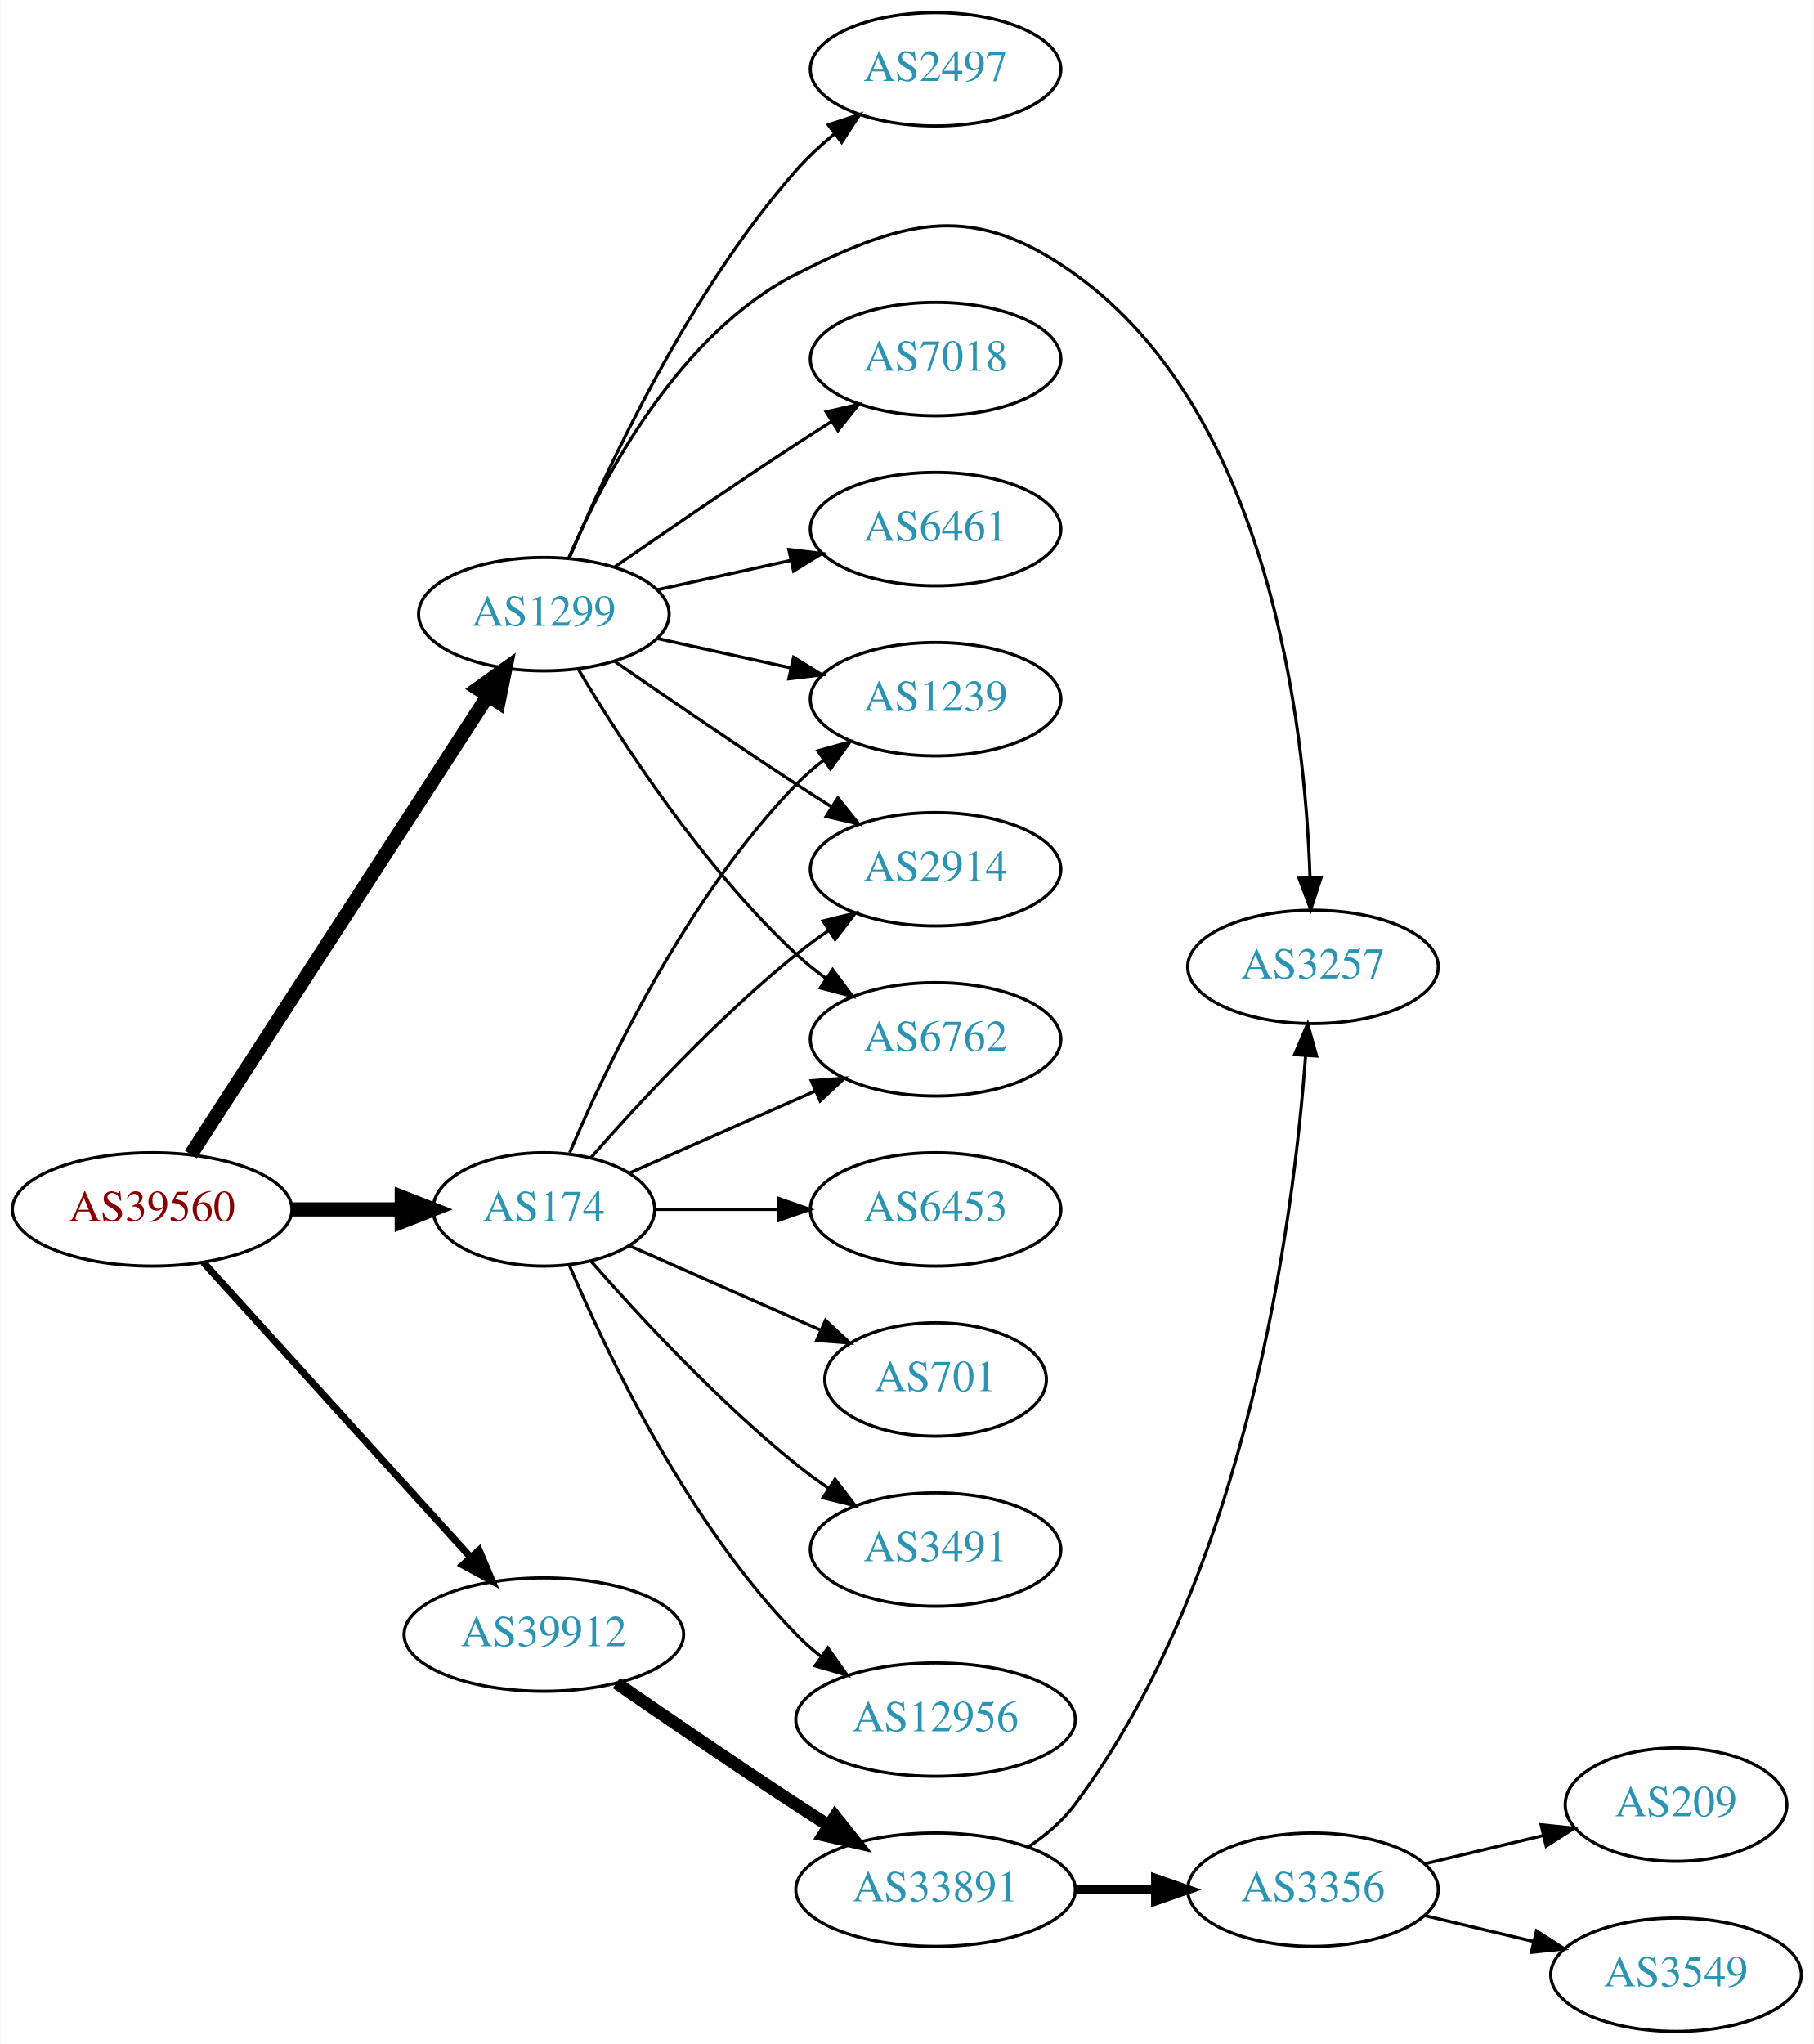
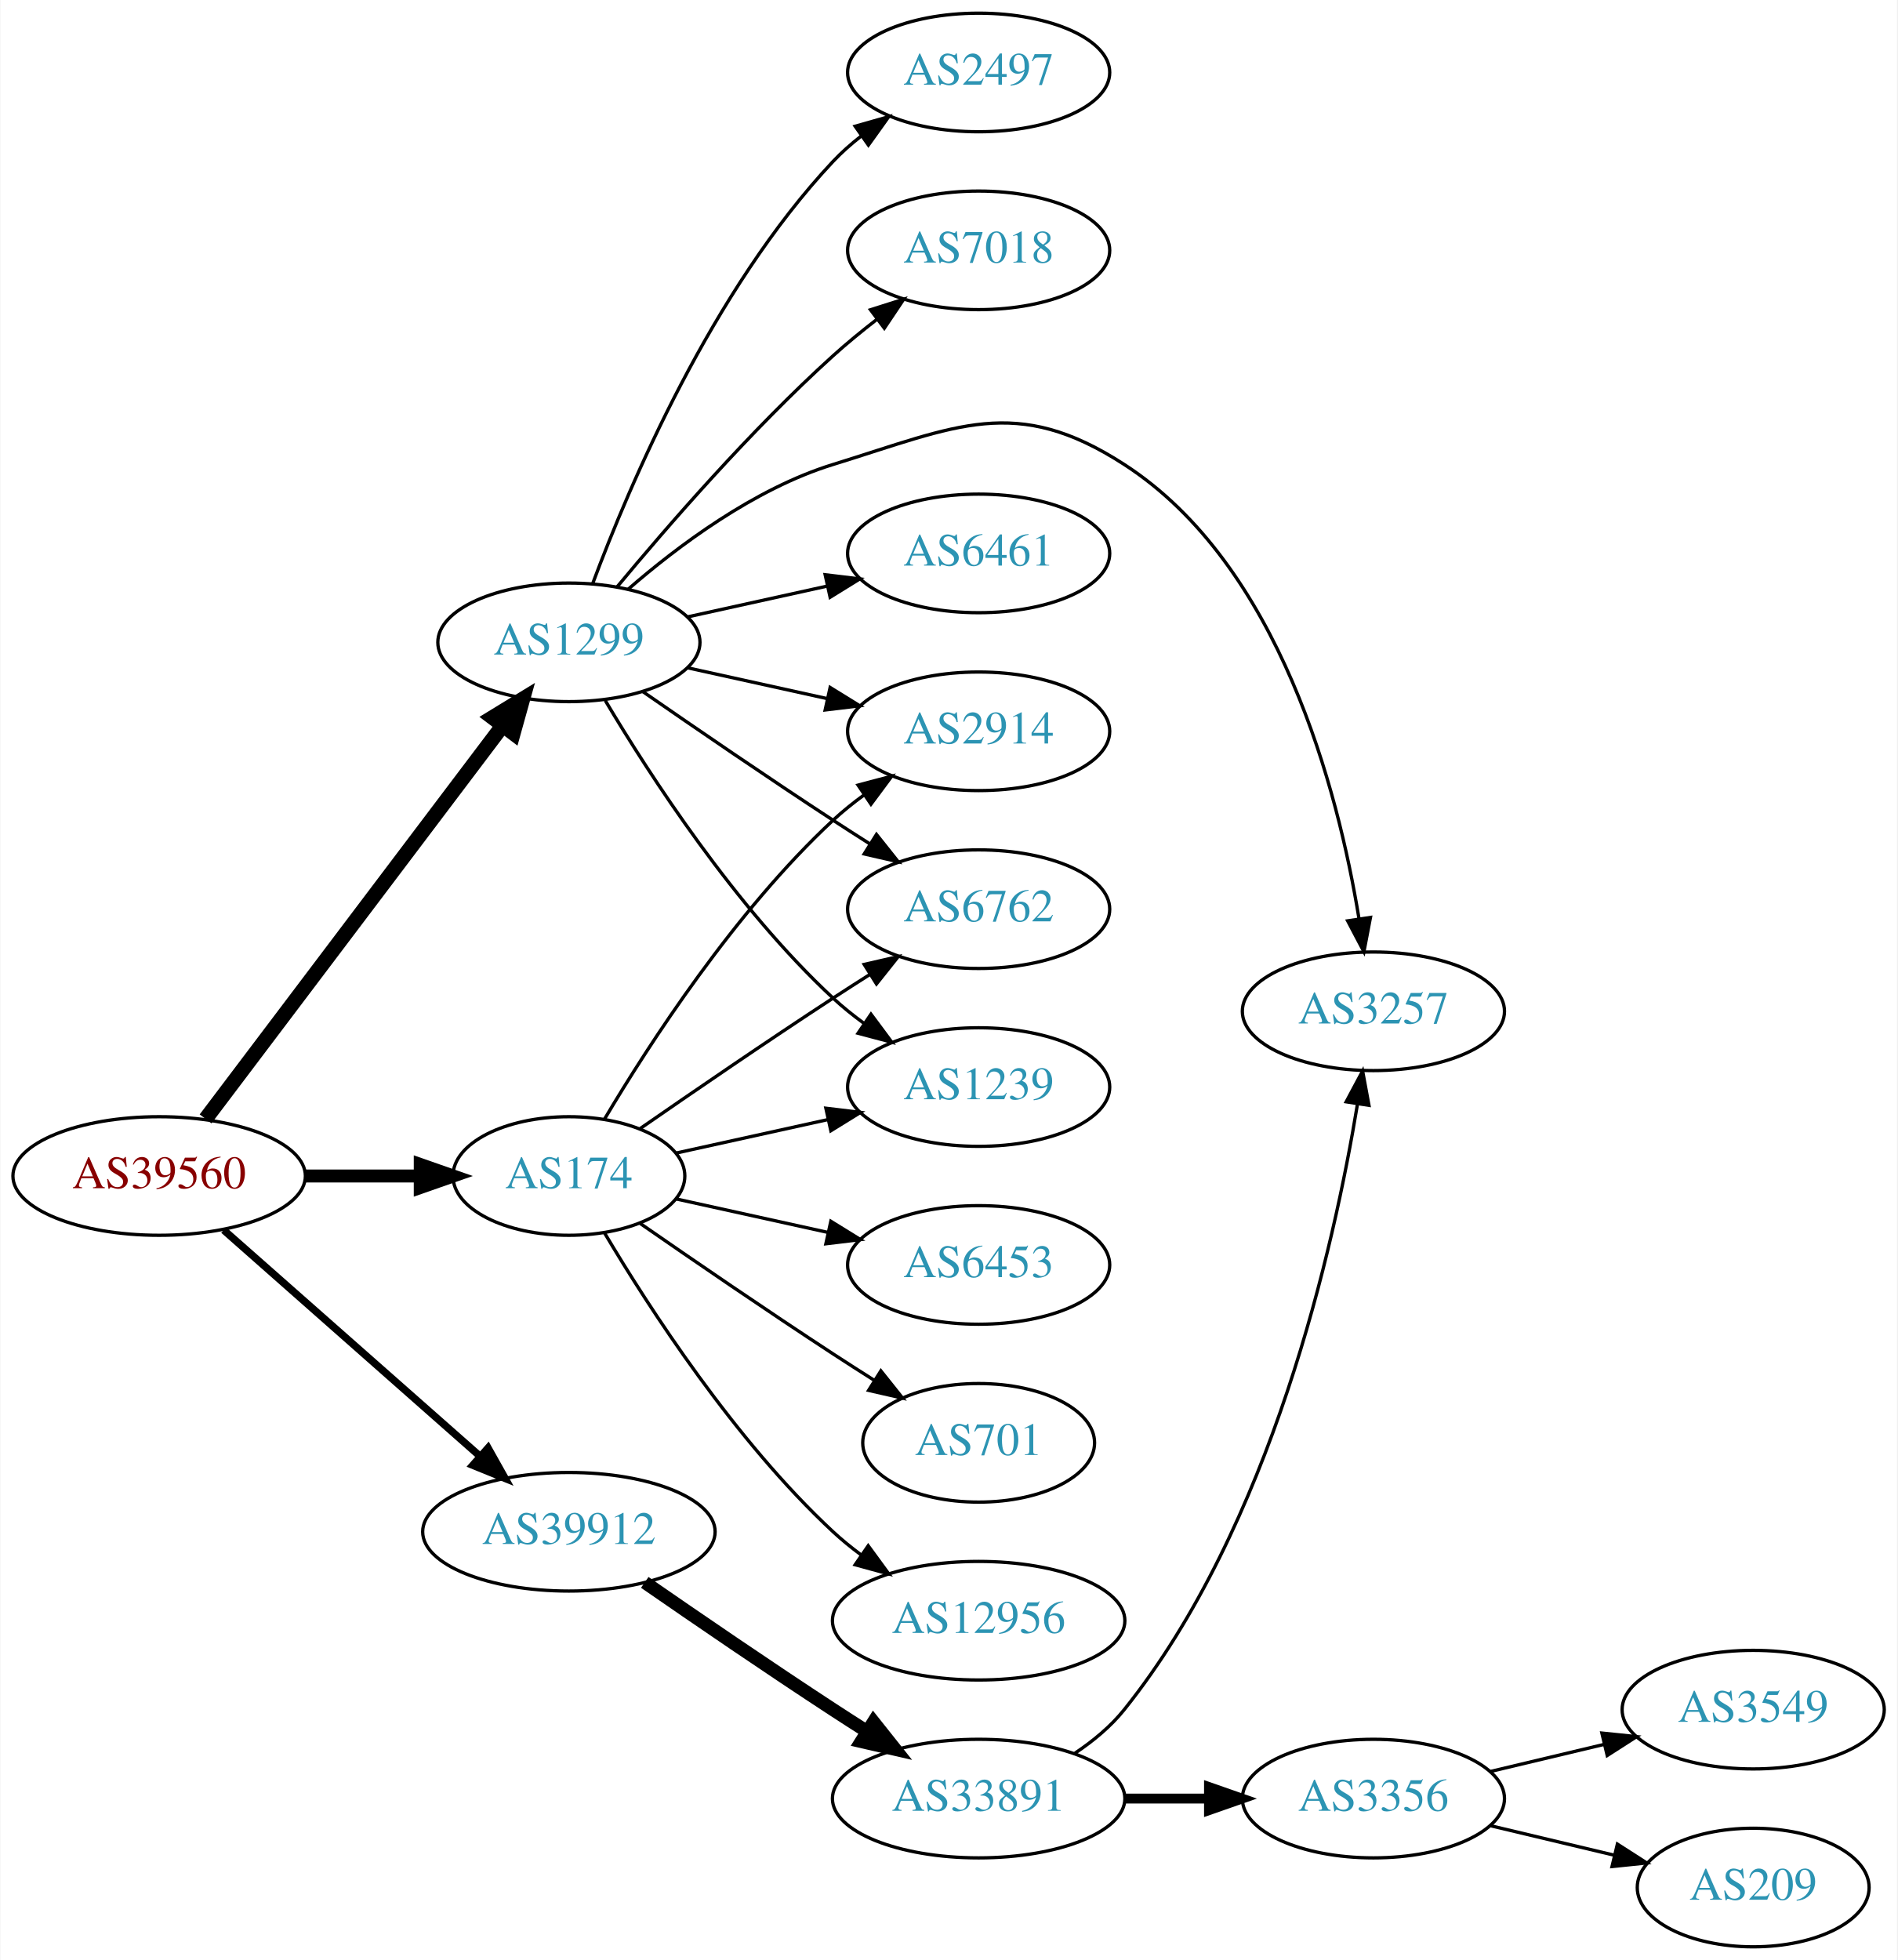
- <svg xmlns="http://www.w3.org/2000/svg" xmlns:xlink="http://www.w3.org/1999/xlink" width="576pt" height="649pt" viewBox="0.00 0.00 575.76 649.00">
-   <g id="graph0" class="graph" transform="scale(1 1) rotate(0) translate(4 645)">
-     <polygon fill="white" stroke="none" points="-4,4 -4,-645 571.762,-645 571.762,4 -4,4" />
+ <svg xmlns="http://www.w3.org/2000/svg" xmlns:xlink="http://www.w3.org/1999/xlink" width="576pt" height="595pt" viewBox="0.00 0.00 575.76 595.00">
+   <g id="graph0" class="graph" transform="scale(1 1) rotate(0) translate(4 591)">
+     <polygon fill="white" stroke="none" points="-4,4 -4,-591 571.762,-591 571.762,4 -4,4" />
    <g id="node1" class="node">
      <g id="a_node1">
        <a xlink:href="/asn/39560" xlink:title="AS39560 ~ KT-NET Communications GmbH [AT]">
-           <ellipse fill="#ffffff" stroke="black" cx="44.196" cy="-261" rx="44.393" ry="18" />
-           <text text-anchor="middle" x="44.196" y="-257.3" font-family="Times,serif" font-size="14.00" fill="#880000">AS39560</text>
+           <ellipse fill="#ffffff" stroke="black" cx="44.196" cy="-234" rx="44.393" ry="18" />
+           <text text-anchor="middle" x="44.196" y="-230.3" font-family="Times,serif" font-size="14.00" fill="#880000">AS39560</text>
        </a>
      </g>
    </g>
    <g id="node2" class="node">
      <g id="a_node2">
        <a xlink:href="/asn/174" xlink:title="AS174 ~ Cogent Communications [US]">
-           <ellipse fill="#ffffff" stroke="black" cx="168.588" cy="-261" rx="35.194" ry="18" />
-           <text text-anchor="middle" x="168.588" y="-257.3" font-family="Times,serif" font-size="14.00" fill="#2c94b3">AS174</text>
+           <ellipse fill="#ffffff" stroke="black" cx="168.588" cy="-234" rx="35.194" ry="18" />
+           <text text-anchor="middle" x="168.588" y="-230.3" font-family="Times,serif" font-size="14.00" fill="#2c94b3">AS174</text>
        </a>
      </g>
    </g>
    <g id="edge1" class="edge">
-       <path fill="none" stroke="black" stroke-width="4.5" d="M88.692,-261C99.949,-261 112.081,-261 123.375,-261" />
-       <polygon fill="black" stroke="black" stroke-width="4.5" points="123.462,-264.938 133.462,-261 123.462,-257.063 123.462,-264.938" />
+       <path fill="none" stroke="black" stroke-width="3.938" d="M88.692,-234C99.949,-234 112.081,-234 123.375,-234" />
+       <polygon fill="black" stroke="black" stroke-width="3.938" points="123.462,-237.5 133.462,-234 123.462,-230.5 123.462,-237.5" />
    </g>
    <g id="node3" class="node">
      <g id="a_node3">
        <a xlink:href="/asn/1299" xlink:title="AS1299 ~ Telia Carrier [EU]">
-           <ellipse fill="#ffffff" stroke="black" cx="168.588" cy="-450" rx="39.794" ry="18" />
-           <text text-anchor="middle" x="168.588" y="-446.3" font-family="Times,serif" font-size="14.00" fill="#2c94b3">AS1299</text>
+           <ellipse fill="#ffffff" stroke="black" cx="168.588" cy="-396" rx="39.794" ry="18" />
+           <text text-anchor="middle" x="168.588" y="-392.3" font-family="Times,serif" font-size="14.00" fill="#2c94b3">AS1299</text>
        </a>
      </g>
    </g>
    <g id="edge2" class="edge">
-       <path fill="none" stroke="black" stroke-width="4.5" d="M56.491,-278.442C78.077,-311.775 125.293,-384.686 150.664,-423.866" />
-       <polygon fill="black" stroke="black" stroke-width="4.5" points="147.58,-426.347 156.321,-432.6 154.19,-422.066 147.58,-426.347" />
+       <path fill="none" stroke="black" stroke-width="4.5" d="M58.294,-251.337C79.919,-279.96 123.19,-337.233 148.312,-370.486" />
+       <polygon fill="black" stroke="black" stroke-width="4.5" points="145.415,-373.183 154.584,-378.788 151.698,-368.435 145.415,-373.183" />
    </g>
    <g id="node4" class="node">
      <g id="a_node4">
        <a xlink:href="/asn/39912" xlink:title="AS39912 ~ oja.at GmbH [AT]">
          <ellipse fill="#ffffff" stroke="black" cx="168.588" cy="-126" rx="44.393" ry="18" />
          <text text-anchor="middle" x="168.588" y="-122.3" font-family="Times,serif" font-size="14.00" fill="#2c94b3">AS39912</text>
        </a>
      </g>
    </g>
    <g id="edge3" class="edge">
-       <path fill="none" stroke="black" stroke-width="2.25" d="M60.45,-244.175C81.796,-220.63 120.718,-177.698 145.31,-150.574" />
-       <polygon fill="black" stroke="black" stroke-width="2.25" points="148.019,-152.796 152.142,-143.037 142.833,-148.095 148.019,-152.796" />
+       <path fill="none" stroke="black" stroke-width="2.25" d="M63.785,-217.597C84.482,-199.333 118.089,-169.678 141.434,-149.079" />
+       <polygon fill="black" stroke="black" stroke-width="2.25" points="144.043,-151.444 149.226,-142.203 139.412,-146.195 144.043,-151.444" />
    </g>
    <g id="node5" class="node">
      <g id="a_node5">
-         <a xlink:href="/asn/6453" xlink:title="AS6453 ~ TATA COMMUNICATIONS (AMERICA) INC [US]">
-           <ellipse fill="#ffffff" stroke="black" cx="292.98" cy="-261" rx="39.794" ry="18" />
-           <text text-anchor="middle" x="292.98" y="-257.3" font-family="Times,serif" font-size="14.00" fill="#2c94b3">AS6453</text>
-         </a>
-       </g>
-     </g>
-     <g id="edge4" class="edge">
-       <path fill="none" stroke="black" d="M204.007,-261C216.058,-261 229.834,-261 242.852,-261" />
-       <polygon fill="black" stroke="black" points="243.081,-264.5 253.081,-261 243.081,-257.5 243.081,-264.5" />
-     </g>
-     <g id="node6" class="node">
-       <g id="a_node6">
-         <a xlink:href="/asn/1239" xlink:title="AS1239 ~ Sprint [US]">
-           <ellipse fill="#ffffff" stroke="black" cx="292.98" cy="-423" rx="39.794" ry="18" />
-           <text text-anchor="middle" x="292.98" y="-419.3" font-family="Times,serif" font-size="14.00" fill="#2c94b3">AS1239</text>
-         </a>
-       </g>
-     </g>
-     <g id="edge5" class="edge">
-       <path fill="none" stroke="black" d="M176.779,-278.975C188.546,-306.682 214.12,-360.348 248.784,-396 251.404,-398.695 254.345,-401.239 257.428,-403.608" />
-       <polygon fill="black" stroke="black" points="255.594,-406.597 265.796,-409.455 259.603,-400.859 255.594,-406.597" />
-     </g>
-     <g id="node7" class="node">
-       <g id="a_node7">
-         <a xlink:href="/asn/701" xlink:title="AS701 ~ UUNET [US]">
-           <ellipse fill="#ffffff" stroke="black" cx="292.98" cy="-207" rx="35.194" ry="18" />
-           <text text-anchor="middle" x="292.98" y="-203.3" font-family="Times,serif" font-size="14.00" fill="#2c94b3">AS701</text>
-         </a>
-       </g>
-     </g>
-     <g id="edge6" class="edge">
-       <path fill="none" stroke="black" d="M195.844,-249.416C213.51,-241.621 237.018,-231.25 256.366,-222.713" />
-       <polygon fill="black" stroke="black" points="258.031,-225.804 265.768,-218.565 255.206,-219.4 258.031,-225.804" />
-     </g>
-     <g id="node8" class="node">
-       <g id="a_node8">
        <a xlink:href="/asn/2914" xlink:title="AS2914 ~ NTT America, Inc. [US]">
          <ellipse fill="#ffffff" stroke="black" cx="292.98" cy="-369" rx="39.794" ry="18" />
          <text text-anchor="middle" x="292.98" y="-365.3" font-family="Times,serif" font-size="14.00" fill="#2c94b3">AS2914</text>
        </a>
      </g>
    </g>
-     <g id="edge7" class="edge">
-       <path fill="none" stroke="black" d="M183.462,-277.345C198.532,-294.559 223.81,-321.901 248.784,-342 252.04,-344.62 255.565,-347.192 259.149,-349.646" />
-       <polygon fill="black" stroke="black" points="257.237,-352.577 267.522,-355.121 261.068,-346.719 257.237,-352.577" />
-     </g>
-     <g id="node9" class="node">
-       <g id="a_node9">
+     <g id="edge4" class="edge">
+       <path fill="none" stroke="black" d="M179.401,-251.279C192.907,-274.011 218.967,-314.314 248.784,-342 251.691,-344.699 254.904,-347.28 258.228,-349.703" />
+       <polygon fill="black" stroke="black" points="256.363,-352.667 266.606,-355.375 260.287,-346.87 256.363,-352.667" />
+     </g>
+     <g id="node6" class="node">
+       <g id="a_node6">
        <a xlink:href="/asn/6762" xlink:title="AS6762 ~ TELECOM ITALIA SPARKLE S.p.A. [IT]">
          <ellipse fill="#ffffff" stroke="black" cx="292.98" cy="-315" rx="39.794" ry="18" />
          <text text-anchor="middle" x="292.98" y="-311.3" font-family="Times,serif" font-size="14.00" fill="#2c94b3">AS6762</text>
        </a>
      </g>
    </g>
-     <g id="edge8" class="edge">
-       <path fill="none" stroke="black" d="M195.844,-272.584C213.03,-280.167 235.743,-290.188 254.777,-298.586" />
-       <polygon fill="black" stroke="black" points="253.503,-301.849 264.065,-302.684 256.329,-295.445 253.503,-301.849" />
-     </g>
-     <g id="node10" class="node">
-       <g id="a_node10">
-         <a xlink:href="/asn/3491" xlink:title="AS3491 ~ PCCW Global, Inc. [US]">
-           <ellipse fill="#ffffff" stroke="black" cx="292.98" cy="-153" rx="39.794" ry="18" />
-           <text text-anchor="middle" x="292.98" y="-149.3" font-family="Times,serif" font-size="14.00" fill="#2c94b3">AS3491</text>
-         </a>
-       </g>
-     </g>
-     <g id="edge9" class="edge">
-       <path fill="none" stroke="black" d="M183.462,-244.655C198.532,-227.441 223.81,-200.099 248.784,-180 252.04,-177.38 255.565,-174.808 259.149,-172.354" />
-       <polygon fill="black" stroke="black" points="261.068,-175.281 267.522,-166.879 257.237,-169.423 261.068,-175.281" />
-     </g>
-     <g id="node11" class="node">
-       <g id="a_node11">
+     <g id="edge5" class="edge">
+       <path fill="none" stroke="black" d="M190.279,-248.44C206.17,-259.449 228.721,-274.897 248.784,-288 252.366,-290.339 256.137,-292.759 259.897,-295.144" />
+       <polygon fill="black" stroke="black" points="258.23,-298.231 268.558,-300.596 261.959,-292.307 258.23,-298.231" />
+     </g>
+     <g id="node7" class="node">
+       <g id="a_node7">
+         <a xlink:href="/asn/6453" xlink:title="AS6453 ~ TATA COMMUNICATIONS (AMERICA) INC [US]">
+           <ellipse fill="#ffffff" stroke="black" cx="292.98" cy="-207" rx="39.794" ry="18" />
+           <text text-anchor="middle" x="292.98" y="-203.3" font-family="Times,serif" font-size="14.00" fill="#2c94b3">AS6453</text>
+         </a>
+       </g>
+     </g>
+     <g id="edge6" class="edge">
+       <path fill="none" stroke="black" d="M201.107,-227.047C215.168,-223.945 231.986,-220.235 247.31,-216.854" />
+       <polygon fill="black" stroke="black" points="248.109,-220.262 257.12,-214.69 246.601,-213.427 248.109,-220.262" />
+     </g>
+     <g id="node8" class="node">
+       <g id="a_node8">
+         <a xlink:href="/asn/701" xlink:title="AS701 ~ UUNET [US]">
+           <ellipse fill="#ffffff" stroke="black" cx="292.98" cy="-153" rx="35.194" ry="18" />
+           <text text-anchor="middle" x="292.98" y="-149.3" font-family="Times,serif" font-size="14.00" fill="#2c94b3">AS701</text>
+         </a>
+       </g>
+     </g>
+     <g id="edge7" class="edge">
+       <path fill="none" stroke="black" d="M190.279,-219.56C206.17,-208.551 228.721,-193.103 248.784,-180 252.829,-177.358 257.114,-174.615 261.354,-171.933" />
+       <polygon fill="black" stroke="black" points="263.291,-174.85 269.898,-166.568 259.568,-168.921 263.291,-174.85" />
+     </g>
+     <g id="node9" class="node">
+       <g id="a_node9">
        <a xlink:href="/asn/12956" xlink:title="AS12956 ~ TELXIUS [ES]">
          <ellipse fill="#ffffff" stroke="black" cx="292.98" cy="-99" rx="44.393" ry="18" />
          <text text-anchor="middle" x="292.98" y="-95.3" font-family="Times,serif" font-size="14.00" fill="#2c94b3">AS12956</text>
        </a>
      </g>
    </g>
+     <g id="edge8" class="edge">
+       <path fill="none" stroke="black" d="M179.401,-216.721C192.907,-193.989 218.967,-153.686 248.784,-126 251.391,-123.58 254.244,-121.254 257.203,-119.052" />
+       <polygon fill="black" stroke="black" points="259.451,-121.754 265.703,-113.2 255.481,-115.988 259.451,-121.754" />
+     </g>
+     <g id="node10" class="node">
+       <g id="a_node10">
+         <a xlink:href="/asn/1239" xlink:title="AS1239 ~ Sprint [US]">
+           <ellipse fill="#ffffff" stroke="black" cx="292.98" cy="-261" rx="39.794" ry="18" />
+           <text text-anchor="middle" x="292.98" y="-257.3" font-family="Times,serif" font-size="14.00" fill="#2c94b3">AS1239</text>
+         </a>
+       </g>
+     </g>
+     <g id="edge9" class="edge">
+       <path fill="none" stroke="black" d="M201.107,-240.953C215.168,-244.055 231.986,-247.765 247.31,-251.146" />
+       <polygon fill="black" stroke="black" points="246.601,-254.573 257.12,-253.31 248.109,-247.738 246.601,-254.573" />
+     </g>
    <g id="edge10" class="edge">
-       <path fill="none" stroke="black" d="M176.779,-243.025C188.546,-215.318 214.12,-161.652 248.784,-126 251.2,-123.515 253.889,-121.158 256.71,-118.949" />
-       <polygon fill="black" stroke="black" points="258.774,-121.775 264.894,-113.127 254.717,-116.071 258.774,-121.775" />
-     </g>
-     <g id="edge15" class="edge">
-       <path fill="none" stroke="black" d="M204.661,-442.263C217.848,-439.354 233.028,-436.005 246.994,-432.924" />
-       <polygon fill="black" stroke="black" points="247.891,-436.31 256.903,-430.738 246.383,-429.475 247.891,-436.31" />
+       <path fill="none" stroke="black" d="M204.661,-388.263C217.848,-385.354 233.028,-382.005 246.994,-378.924" />
+       <polygon fill="black" stroke="black" points="247.891,-382.31 256.903,-376.738 246.383,-375.475 247.891,-382.31" />
+     </g>
+     <g id="edge14" class="edge">
+       <path fill="none" stroke="black" d="M190.945,-381.099C206.796,-370.123 228.999,-354.921 248.784,-342 252.366,-339.661 256.137,-337.241 259.897,-334.856" />
+       <polygon fill="black" stroke="black" points="261.959,-337.693 268.558,-329.404 258.23,-331.769 261.959,-337.693" />
    </g>
    <g id="edge13" class="edge">
-       <path fill="none" stroke="black" d="M190.945,-435.099C206.796,-424.123 228.999,-408.921 248.784,-396 252.366,-393.661 256.137,-391.241 259.897,-388.856" />
-       <polygon fill="black" stroke="black" points="261.959,-391.693 268.558,-383.404 258.23,-385.769 261.959,-391.693" />
-     </g>
-     <g id="edge17" class="edge">
-       <path fill="none" stroke="black" d="M179.634,-432.329C193.205,-409.528 219.137,-369.528 248.784,-342 251.691,-339.301 254.904,-336.72 258.228,-334.297" />
-       <polygon fill="black" stroke="black" points="260.287,-337.13 266.606,-328.625 256.363,-331.333 260.287,-337.13" />
+       <path fill="none" stroke="black" d="M179.634,-378.329C193.205,-355.528 219.137,-315.528 248.784,-288 251.691,-285.301 254.904,-282.72 258.228,-280.297" />
+       <polygon fill="black" stroke="black" points="260.287,-283.13 266.606,-274.625 256.363,-277.333 260.287,-283.13" />
+     </g>
+     <g id="node11" class="node">
+       <g id="a_node11">
+         <a xlink:href="/asn/7018" xlink:title="AS7018 ~ AT&amp;T Services, Inc. [US]">
+           <ellipse fill="#ffffff" stroke="black" cx="292.98" cy="-515" rx="39.794" ry="18" />
+           <text text-anchor="middle" x="292.98" y="-511.3" font-family="Times,serif" font-size="14.00" fill="#2c94b3">AS7018</text>
+         </a>
+       </g>
+     </g>
+     <g id="edge11" class="edge">
+       <path fill="none" stroke="black" d="M183.293,-412.93C198.421,-431.151 223.934,-460.538 248.784,-483 252.939,-486.755 257.518,-490.508 262.096,-494.053" />
+       <polygon fill="black" stroke="black" points="260.142,-496.962 270.241,-500.166 264.344,-491.364 260.142,-496.962" />
    </g>
    <g id="node12" class="node">
      <g id="a_node12">
-         <a xlink:href="/asn/2497" xlink:title="AS2497 ~ Internet Initiative Japan Inc. [JP]">
-           <ellipse fill="#ffffff" stroke="black" cx="292.98" cy="-623" rx="39.794" ry="18" />
-           <text text-anchor="middle" x="292.98" y="-619.3" font-family="Times,serif" font-size="14.00" fill="#2c94b3">AS2497</text>
-         </a>
-       </g>
-     </g>
-     <g id="edge11" class="edge">
-       <path fill="none" stroke="black" d="M176.752,-467.99C188.656,-496.36 214.624,-552.246 248.784,-591 252.319,-595.01 256.435,-598.828 260.695,-602.339" />
-       <polygon fill="black" stroke="black" points="258.887,-605.363 268.948,-608.681 263.152,-599.813 258.887,-605.363" />
+         <a xlink:href="/asn/3257" xlink:title="AS3257 ~ GTT [DE]">
+           <ellipse fill="#ffffff" stroke="black" cx="412.823" cy="-284" rx="39.794" ry="18" />
+           <text text-anchor="middle" x="412.823" y="-280.3" font-family="Times,serif" font-size="14.00" fill="#2c94b3">AS3257</text>
+         </a>
+       </g>
+     </g>
+     <g id="edge12" class="edge">
+       <path fill="none" stroke="black" d="M186.51,-412.063C201.534,-425.136 224.772,-442.593 248.784,-450 286.324,-461.58 304.189,-471.335 337.176,-450 384.47,-419.412 402.093,-350.945 408.436,-312.175" />
+       <polygon fill="black" stroke="black" points="411.927,-312.491 409.941,-302.084 405.004,-311.458 411.927,-312.491" />
    </g>
    <g id="node13" class="node">
      <g id="a_node13">
-         <a xlink:href="/asn/3257" xlink:title="AS3257 ~ GTT [DE]">
-           <ellipse fill="#ffffff" stroke="black" cx="412.823" cy="-338" rx="39.794" ry="18" />
-           <text text-anchor="middle" x="412.823" y="-334.3" font-family="Times,serif" font-size="14.00" fill="#2c94b3">AS3257</text>
-         </a>
-       </g>
-     </g>
-     <g id="edge12" class="edge">
-       <path fill="none" stroke="black" d="M176.513,-467.902C187.465,-493.374 211.452,-539.082 248.784,-558 283.827,-575.758 305.245,-580.885 337.176,-558 399.047,-513.658 410.263,-415.129 411.885,-366.406" />
-       <polygon fill="black" stroke="black" points="415.388,-366.325 412.107,-356.251 408.39,-366.173 415.388,-366.325" />
+         <a xlink:href="/asn/6461" xlink:title="AS6461 ~ Zayo Bandwidth [US]">
+           <ellipse fill="#ffffff" stroke="black" cx="292.98" cy="-423" rx="39.794" ry="18" />
+           <text text-anchor="middle" x="292.98" y="-419.3" font-family="Times,serif" font-size="14.00" fill="#2c94b3">AS6461</text>
+         </a>
+       </g>
+     </g>
+     <g id="edge15" class="edge">
+       <path fill="none" stroke="black" d="M204.661,-403.737C217.848,-406.646 233.028,-409.995 246.994,-413.076" />
+       <polygon fill="black" stroke="black" points="246.383,-416.525 256.903,-415.262 247.891,-409.69 246.383,-416.525" />
    </g>
    <g id="node14" class="node">
      <g id="a_node14">
-         <a xlink:href="/asn/7018" xlink:title="AS7018 ~ AT&amp;T Services, Inc. [US]">
-           <ellipse fill="#ffffff" stroke="black" cx="292.98" cy="-531" rx="39.794" ry="18" />
-           <text text-anchor="middle" x="292.98" y="-527.3" font-family="Times,serif" font-size="14.00" fill="#2c94b3">AS7018</text>
-         </a>
-       </g>
-     </g>
-     <g id="edge14" class="edge">
-       <path fill="none" stroke="black" d="M190.945,-464.901C206.796,-475.877 228.999,-491.079 248.784,-504 252.366,-506.339 256.137,-508.759 259.897,-511.144" />
-       <polygon fill="black" stroke="black" points="258.23,-514.231 268.558,-516.596 261.959,-508.307 258.23,-514.231" />
+         <a xlink:href="/asn/2497" xlink:title="AS2497 ~ Internet Initiative Japan Inc. [JP]">
+           <ellipse fill="#ffffff" stroke="black" cx="292.98" cy="-569" rx="39.794" ry="18" />
+           <text text-anchor="middle" x="292.98" y="-565.3" font-family="Times,serif" font-size="14.00" fill="#2c94b3">AS2497</text>
+         </a>
+       </g>
+     </g>
+     <g id="edge16" class="edge">
+       <path fill="none" stroke="black" d="M175.873,-414.014C186.885,-443.558 212.045,-502.924 248.784,-542 251.359,-544.738 254.269,-547.312 257.333,-549.699" />
+       <polygon fill="black" stroke="black" points="255.483,-552.677 265.675,-555.571 259.512,-546.953 255.483,-552.677" />
    </g>
    <g id="node15" class="node">
      <g id="a_node15">
-         <a xlink:href="/asn/6461" xlink:title="AS6461 ~ Zayo Bandwidth [US]">
-           <ellipse fill="#ffffff" stroke="black" cx="292.98" cy="-477" rx="39.794" ry="18" />
-           <text text-anchor="middle" x="292.98" y="-473.3" font-family="Times,serif" font-size="14.00" fill="#2c94b3">AS6461</text>
-         </a>
-       </g>
-     </g>
-     <g id="edge16" class="edge">
-       <path fill="none" stroke="black" d="M204.661,-457.737C217.848,-460.646 233.028,-463.995 246.994,-467.076" />
-       <polygon fill="black" stroke="black" points="246.383,-470.525 256.903,-469.262 247.891,-463.69 246.383,-470.525" />
-     </g>
-     <g id="node16" class="node">
-       <g id="a_node16">
        <a xlink:href="/asn/33891" xlink:title="AS33891 ~ CORE-BACKBONE GMBH GLOBAL NETWORK [DE]">
          <ellipse fill="#ffffff" stroke="black" cx="292.98" cy="-45" rx="44.393" ry="18" />
          <text text-anchor="middle" x="292.98" y="-41.3" font-family="Times,serif" font-size="14.00" fill="#2c94b3">AS33891</text>
        </a>
      </g>
    </g>
-     <g id="edge18" class="edge">
+     <g id="edge17" class="edge">
      <path fill="none" stroke="black" stroke-width="4" d="M191.619,-110.633C207.421,-99.695 229.278,-84.739 248.784,-72 252.105,-69.831 255.587,-67.594 259.074,-65.379" />
      <polygon fill="black" stroke="black" stroke-width="4" points="261.063,-68.262 267.656,-59.968 257.33,-62.34 261.063,-68.262" />
    </g>
-     <g id="edge19" class="edge">
-       <path fill="none" stroke="black" d="M322.486,-58.594C327.989,-62.296 333.253,-66.762 337.176,-72 392.209,-145.473 406.677,-257.759 410.475,-309.76" />
-       <polygon fill="black" stroke="black" points="406.993,-310.153 411.134,-319.905 413.978,-309.7 406.993,-310.153" />
-     </g>
-     <g id="node17" class="node">
-       <g id="a_node17">
+     <g id="edge18" class="edge">
+       <path fill="none" stroke="black" d="M322.231,-58.791C327.75,-62.481 333.085,-66.892 337.176,-72 381.911,-127.848 400.859,-212.468 408.01,-255.982" />
+       <polygon fill="black" stroke="black" points="404.552,-256.524 409.546,-265.868 411.469,-255.449 404.552,-256.524" />
+     </g>
+     <g id="node16" class="node">
+       <g id="a_node16">
        <a xlink:href="/asn/3356" xlink:title="AS3356 ~ Level 3 Parent, LLC [US]">
          <ellipse fill="#ffffff" stroke="black" cx="412.823" cy="-45" rx="39.794" ry="18" />
          <text text-anchor="middle" x="412.823" y="-41.3" font-family="Times,serif" font-size="14.00" fill="#2c94b3">AS3356</text>
        </a>
      </g>
    </g>
-     <g id="edge20" class="edge">
+     <g id="edge19" class="edge">
      <path fill="none" stroke="black" stroke-width="3" d="M337.191,-45C345.504,-45 354.267,-45 362.749,-45" />
      <polygon fill="black" stroke="black" stroke-width="3" points="362.908,-48.5 372.908,-45 362.908,-41.5 362.908,-48.5" />
+     </g>
+     <g id="node17" class="node">
+       <g id="a_node17">
+         <a xlink:href="/asn/3549" xlink:title="AS3549 ~ Level 3 Parent, LLC [US]">
+           <ellipse fill="#ffffff" stroke="black" cx="528.116" cy="-72" rx="39.794" ry="18" />
+           <text text-anchor="middle" x="528.116" y="-68.3" font-family="Times,serif" font-size="14.00" fill="#2c94b3">AS3549</text>
+         </a>
+       </g>
+     </g>
+     <g id="edge20" class="edge">
+       <path fill="none" stroke="black" d="M448.43,-53.248C459.301,-55.838 471.456,-58.735 482.898,-61.462" />
+       <polygon fill="black" stroke="black" points="482.182,-64.889 492.721,-63.803 483.804,-58.08 482.182,-64.889" />
    </g>
    <g id="node18" class="node">
      <g id="a_node18">
        <a xlink:href="/asn/209" xlink:title="AS209 ~ CenturyLink Communications, LLC [US]">
-           <ellipse fill="#ffffff" stroke="black" cx="528.116" cy="-72" rx="35.194" ry="18" />
-           <text text-anchor="middle" x="528.116" y="-68.3" font-family="Times,serif" font-size="14.00" fill="#2c94b3">AS209</text>
+           <ellipse fill="#ffffff" stroke="black" cx="528.116" cy="-18" rx="35.194" ry="18" />
+           <text text-anchor="middle" x="528.116" y="-14.3" font-family="Times,serif" font-size="14.00" fill="#2c94b3">AS209</text>
        </a>
      </g>
    </g>
    <g id="edge21" class="edge">
-       <path fill="none" stroke="black" d="M448.43,-53.248C460.225,-56.059 473.529,-59.229 485.797,-62.153" />
-       <polygon fill="black" stroke="black" points="485.263,-65.624 495.802,-64.537 486.886,-58.814 485.263,-65.624" />
-     </g>
-     <g id="node19" class="node">
-       <g id="a_node19">
-         <a xlink:href="/asn/3549" xlink:title="AS3549 ~ Level 3 Parent, LLC [US]">
-           <ellipse fill="#ffffff" stroke="black" cx="528.116" cy="-18" rx="39.794" ry="18" />
-           <text text-anchor="middle" x="528.116" y="-14.3" font-family="Times,serif" font-size="14.00" fill="#2c94b3">AS3549</text>
-         </a>
-       </g>
-     </g>
-     <g id="edge22" class="edge">
-       <path fill="none" stroke="black" d="M448.43,-36.752C459.301,-34.162 471.456,-31.265 482.898,-28.538" />
-       <polygon fill="black" stroke="black" points="483.804,-31.92 492.721,-26.197 482.182,-25.111 483.804,-31.92" />
+       <path fill="none" stroke="black" d="M448.43,-36.752C460.225,-33.941 473.529,-30.771 485.797,-27.847" />
+       <polygon fill="black" stroke="black" points="486.886,-31.186 495.802,-25.463 485.263,-24.377 486.886,-31.186" />
    </g>
  </g>
</svg>
